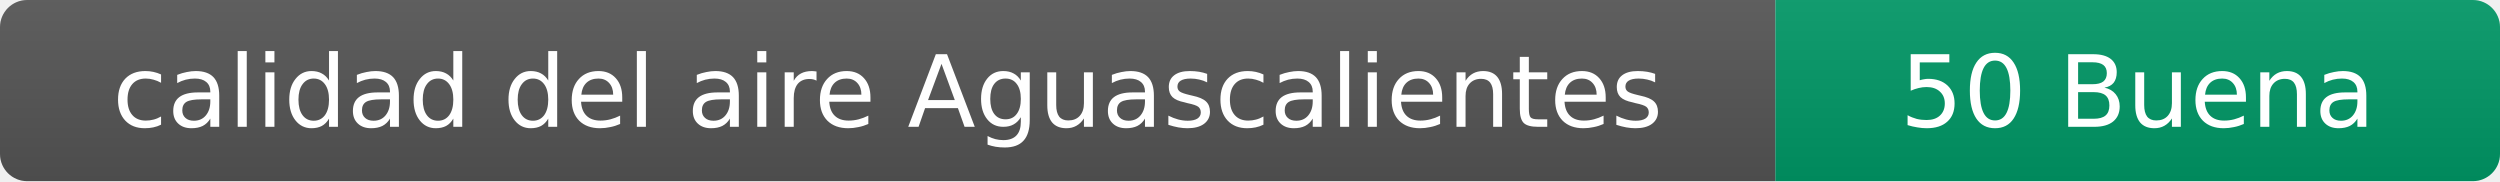
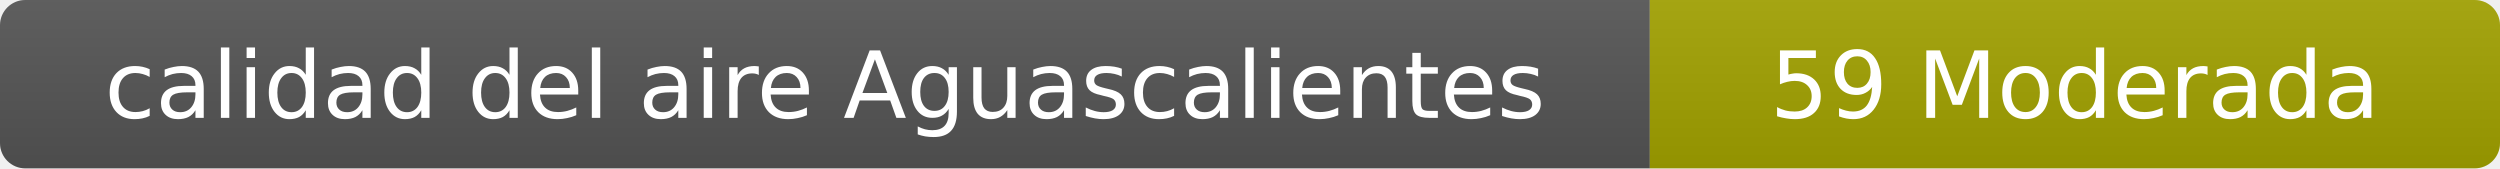
- <svg xmlns="http://www.w3.org/2000/svg" width="276" height="20" role="img" aria-label="calidad del aire: 50 Buena">
+ <svg xmlns="http://www.w3.org/2000/svg" width="297" height="20" role="img" aria-label="calidad del aire: 59 Moderada">
  <linearGradient id="s" x2="0" y2="100%">
    <stop offset="0" stop-color="#bbb" stop-opacity=".1" />
    <stop offset="1" stop-opacity=".1" />
  </linearGradient>
  <clipPath id="r">
-     <rect width="276" height="20" rx="3" fill="#fff" />
+     <rect width="297" height="20" rx="3" fill="#fff" />
  </clipPath>
  <g clip-path="url(#r)">
    <rect width="196" height="20" fill="#555" />
-     <rect x="196" width="80" height="20" fill="#009966" />
-     <rect width="276" height="20" fill="url(#s)" />
+     <rect x="196" width="101" height="20" fill="#a3a300" />
+     <rect width="297" height="20" fill="url(#s)" />
  </g>
  <g fill="#fff" text-anchor="middle" font-family="Verdana,Geneva,DejaVu Sans,sans-serif" font-size="11">
    <text x="98" y="14">calidad del aire Aguascalientes</text>
-     <text x="236" y="14">50 Buena</text>
+     <text x="246.5" y="14">59 Moderada</text>
  </g>
</svg>
